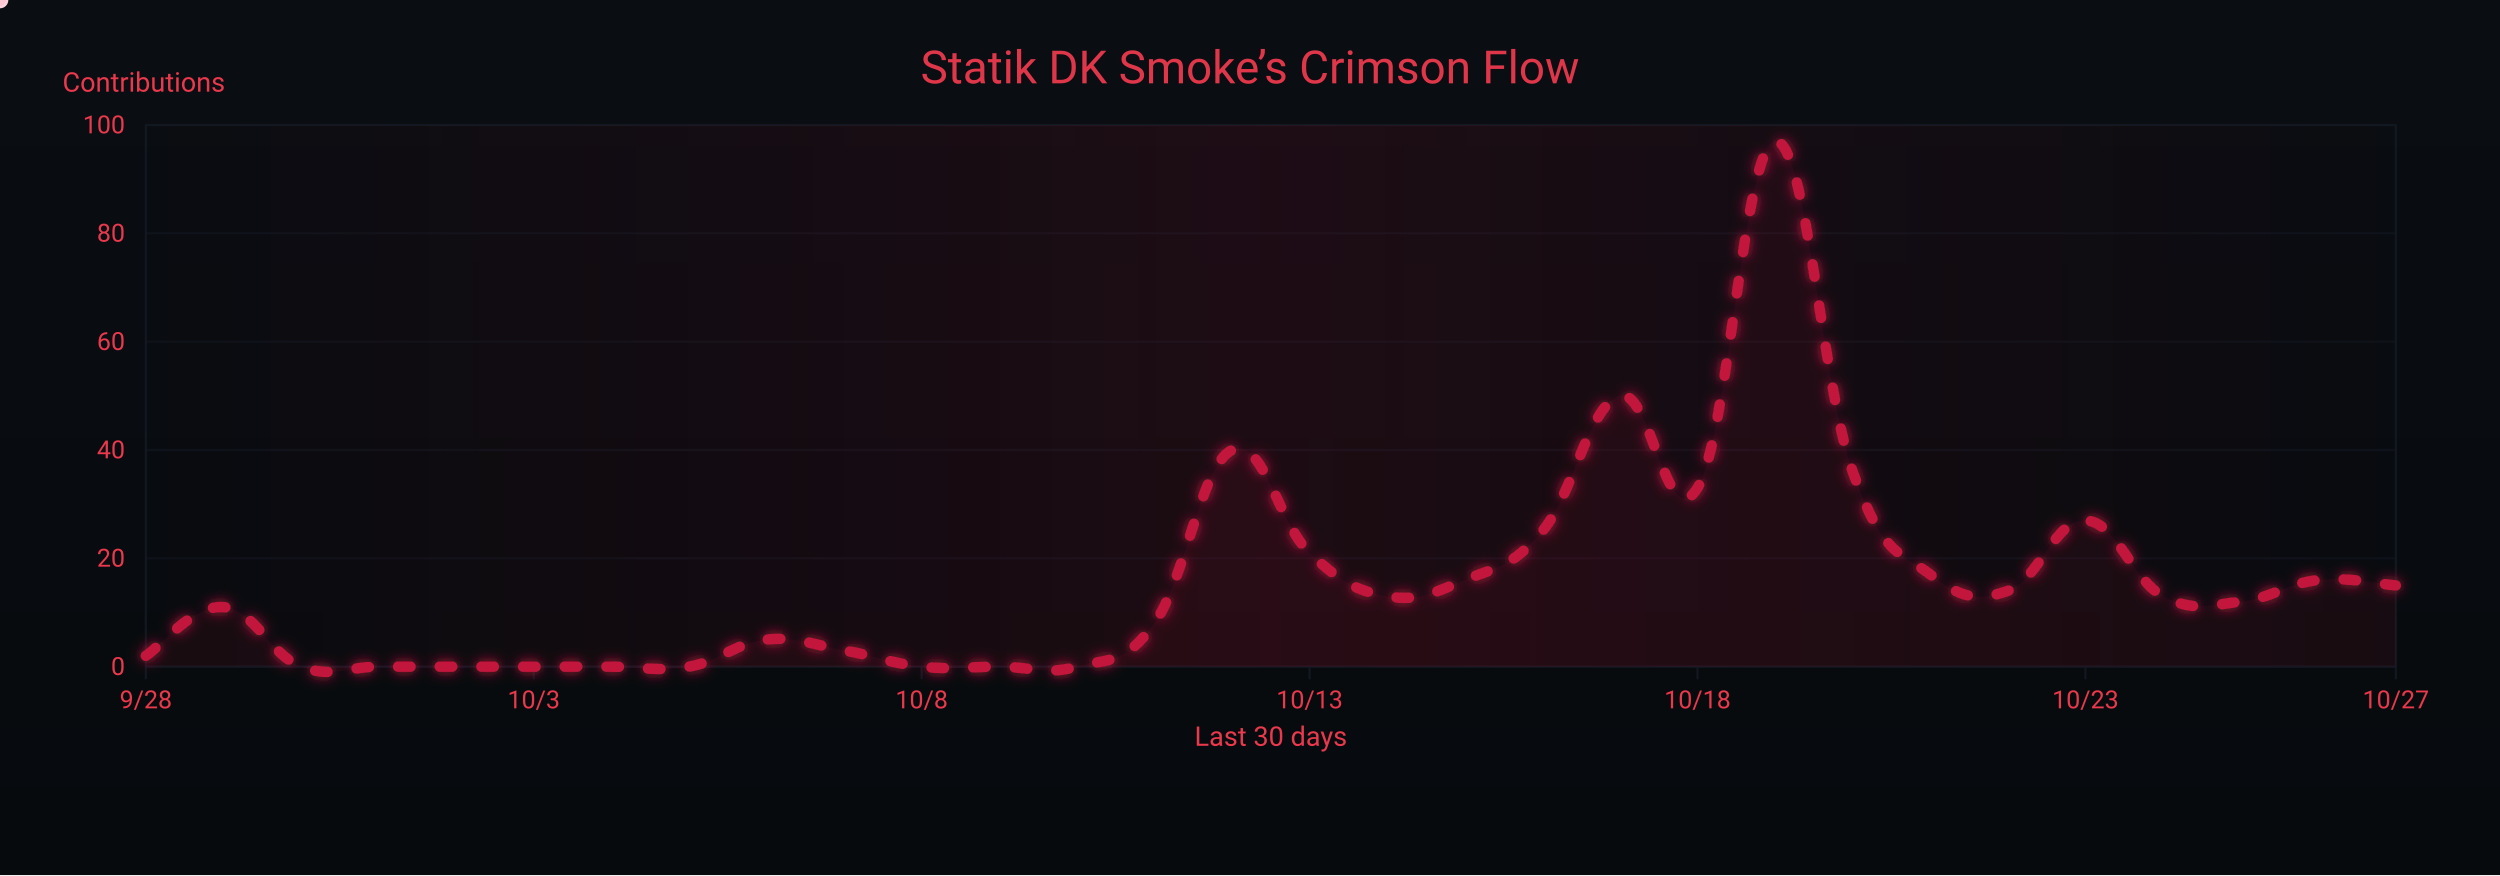
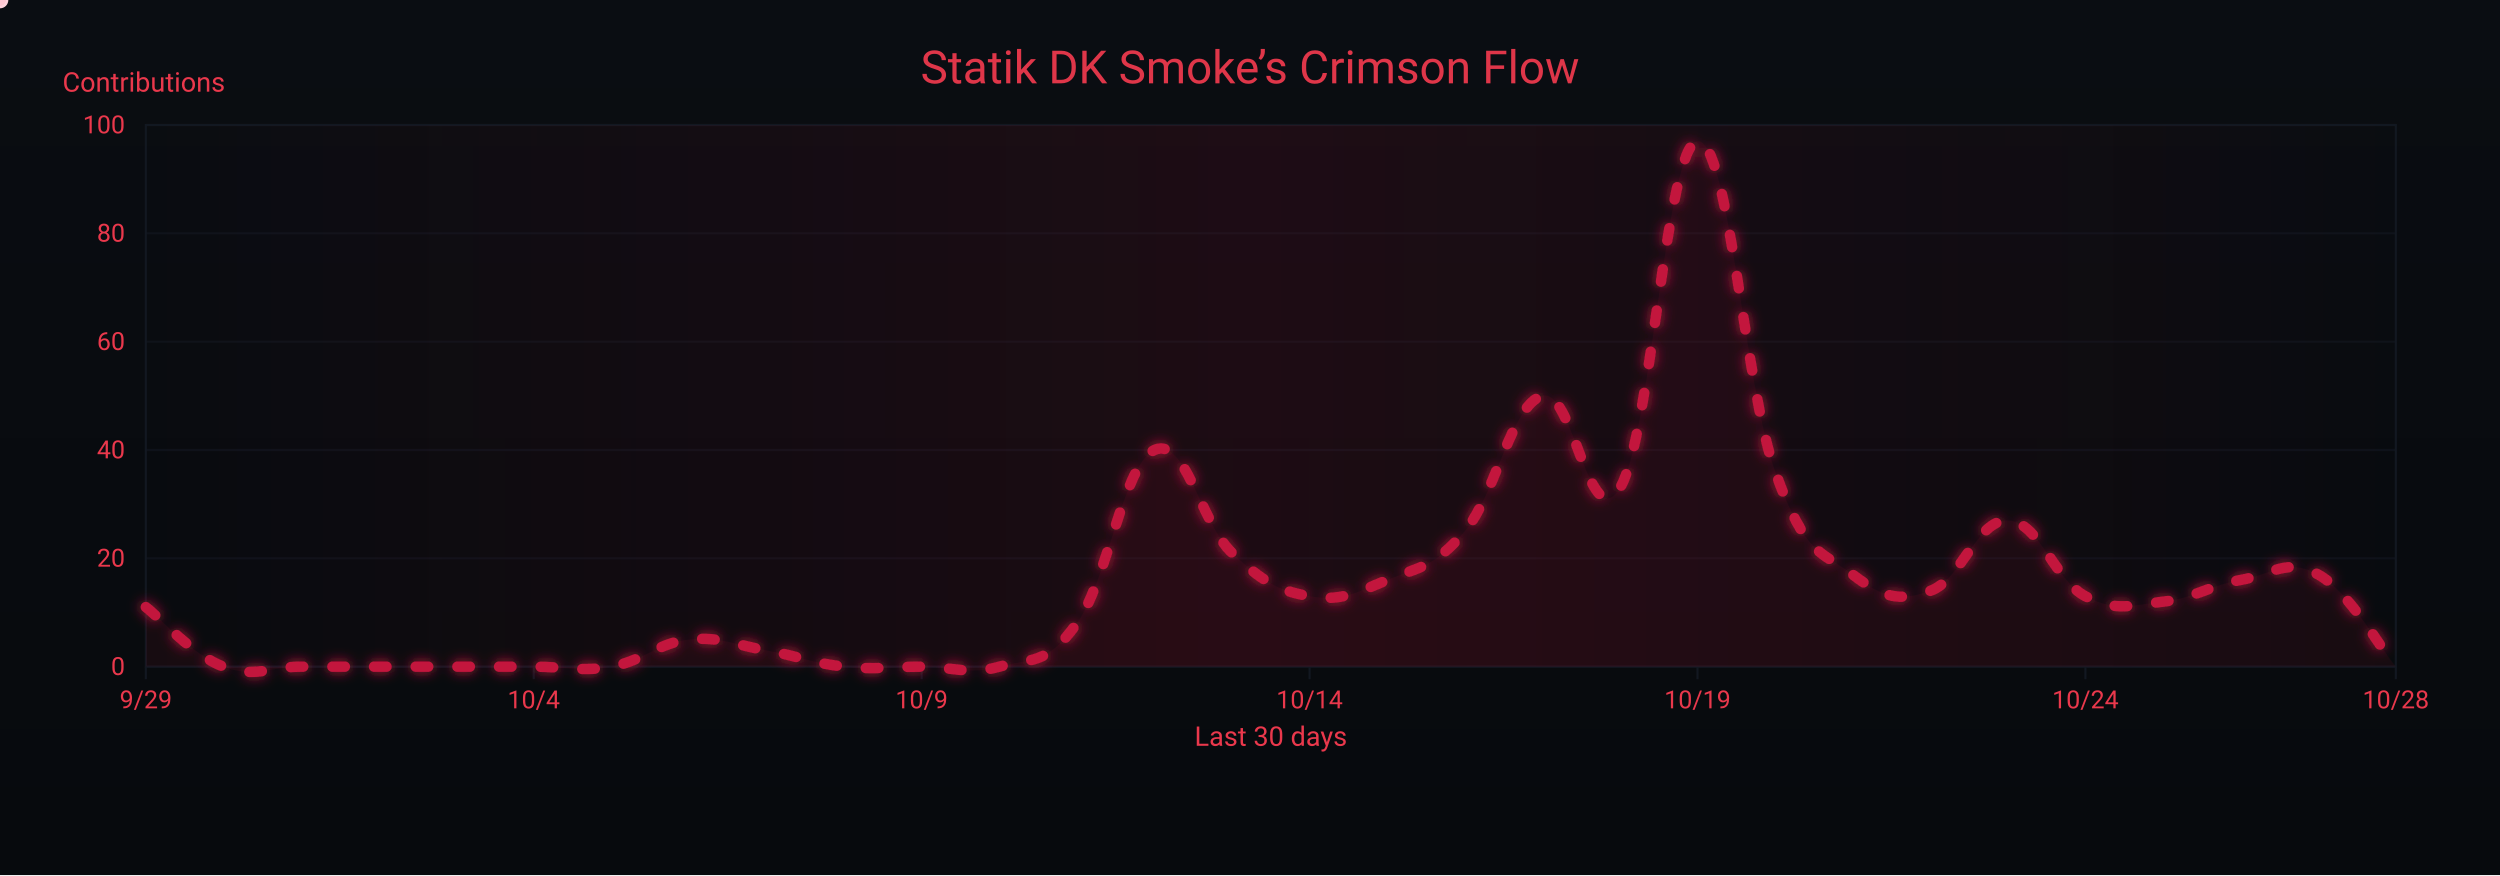
<svg xmlns="http://www.w3.org/2000/svg" width="1200" height="420" viewBox="0 0 1200 420" role="img" aria-label="Crimson Flow Graph">
  <defs>
    <linearGradient id="bgGrad" x1="0" y1="0" x2="0" y2="1">
      <stop offset="0%" stop-color="#0a0d12" />
      <stop offset="100%" stop-color="#070a0d" />
    </linearGradient>
    <filter id="glow">
      <feGaussianBlur stdDeviation="3" result="b1" />
      <feMerge>
        <feMergeNode in="b1" />
        <feMergeNode in="SourceGraphic" />
      </feMerge>
    </filter>
    <linearGradient id="sheen" x1="0" y1="0" x2="1" y2="0">
      <stop offset="0%" stop-color="#9b0e2a" stop-opacity="0" />
      <stop offset="50%" stop-color="#9b0e2a" stop-opacity=".14" />
      <stop offset="100%" stop-color="#9b0e2a" stop-opacity="0" />
      <animateTransform attributeName="gradientTransform" type="translate" from="-1 0" to="1 0" dur="9s" repeatCount="indefinite" />
    </linearGradient>
  </defs>
  <rect width="1200" height="420" fill="url(#bgGrad)" />
  <rect x="70" y="60" width="1080" height="260" fill="none" stroke="#121821" stroke-width="1" />
  <g font-family="ui-sans-serif,system-ui,-apple-system,Segoe UI,Roboto,Ubuntu,Arial" font-size="12">
    <path d="M70,320.0 H1150" stroke="#121821" stroke-width="1" opacity="0.6" />
    <text x="60" y="324.0" text-anchor="end" fill="#ea384c">0</text>
    <path d="M70,268.0 H1150" stroke="#121821" stroke-width="1" opacity="0.6" />
    <text x="60" y="272.0" text-anchor="end" fill="#ea384c">20</text>
    <path d="M70,216.0 H1150" stroke="#121821" stroke-width="1" opacity="0.6" />
    <text x="60" y="220.0" text-anchor="end" fill="#ea384c">40</text>
    <path d="M70,164.0 H1150" stroke="#121821" stroke-width="1" opacity="0.6" />
    <text x="60" y="168.0" text-anchor="end" fill="#ea384c">60</text>
    <path d="M70,112.0 H1150" stroke="#121821" stroke-width="1" opacity="0.6" />
    <text x="60" y="116.0" text-anchor="end" fill="#ea384c">80</text>
    <path d="M70,60.0 H1150" stroke="#121821" stroke-width="1" opacity="0.6" />
    <text x="60" y="64.0" text-anchor="end" fill="#ea384c">100</text>
    <text x="30" y="44" fill="#ea384c" font-size="13">Contributions</text>
  </g>
  <g font-family="ui-sans-serif,system-ui,-apple-system,Segoe UI,Roboto,Ubuntu,Arial" font-size="12">
    <path d="M70.0,320 V326" stroke="#121821" stroke-width="1" />
-     <text x="70.0" y="340" text-anchor="middle" fill="#ea384c">9/28</text>
+     <text x="70.0" y="340" text-anchor="middle" fill="#ea384c">9/29</text>
    <path d="M256.2,320 V326" stroke="#121821" stroke-width="1" />
-     <text x="256.2" y="340" text-anchor="middle" fill="#ea384c">10/3</text>
+     <text x="256.2" y="340" text-anchor="middle" fill="#ea384c">10/4</text>
    <path d="M442.4,320 V326" stroke="#121821" stroke-width="1" />
-     <text x="442.4" y="340" text-anchor="middle" fill="#ea384c">10/8</text>
+     <text x="442.4" y="340" text-anchor="middle" fill="#ea384c">10/9</text>
    <path d="M628.6,320 V326" stroke="#121821" stroke-width="1" />
-     <text x="628.6" y="340" text-anchor="middle" fill="#ea384c">10/13</text>
+     <text x="628.6" y="340" text-anchor="middle" fill="#ea384c">10/14</text>
    <path d="M814.8,320 V326" stroke="#121821" stroke-width="1" />
-     <text x="814.8" y="340" text-anchor="middle" fill="#ea384c">10/18</text>
+     <text x="814.8" y="340" text-anchor="middle" fill="#ea384c">10/19</text>
    <path d="M1001.0,320 V326" stroke="#121821" stroke-width="1" />
-     <text x="1001.0" y="340" text-anchor="middle" fill="#ea384c">10/23</text>
+     <text x="1001.0" y="340" text-anchor="middle" fill="#ea384c">10/24</text>
    <path d="M1150.0,320 V326" stroke="#121821" stroke-width="1" />
-     <text x="1150.0" y="340" text-anchor="middle" fill="#ea384c">10/27</text>
+     <text x="1150.0" y="340" text-anchor="middle" fill="#ea384c">10/28</text>
    <text x="610" y="358" text-anchor="middle" fill="#ea384c" font-size="13">Last 30 days</text>
  </g>
  <rect x="70" y="60" width="1080" height="260" fill="url(#sheen)" />
  <text x="600" y="40" text-anchor="middle" font-family="ui-sans-serif,system-ui,-apple-system,Segoe UI,Roboto,Ubuntu,Arial" font-size="22" fill="#ea384c" opacity=".95">Statik DK Smoke’s Crimson Flow</text>
-   <path d="M70.0,314.8 C77.4,310.1 92.3,290.4 107.2,291.4 C122.1,292.4 129.6,314.3 144.5,320.0 C159.4,325.7 166.8,320.0 181.7,320.0 C196.6,320.0 204.1,320.0 219.0,320.0 C233.9,320.0 241.3,320.0 256.2,320.0 C271.1,320.0 278.6,320.0 293.4,320.0 C308.3,320.0 315.8,322.6 330.7,320.0 C345.6,317.4 353.0,308.6 367.9,307.0 C382.8,305.4 390.3,309.6 405.2,312.2 C420.1,314.8 427.5,318.4 442.4,320.0 C457.3,321.6 464.8,320.0 479.7,320.0 C494.6,320.0 502.0,324.2 516.9,320.0 C531.8,315.8 539.2,320.0 554.1,299.2 C569.0,278.4 576.5,222.8 591.4,216.0 C606.3,209.2 613.7,251.4 628.6,265.4 C643.5,279.4 651.0,283.6 665.9,286.2 C680.8,288.8 688.2,284.6 703.1,278.4 C718.0,272.2 725.4,272.7 740.3,255.0 C755.2,237.3 762.7,194.2 777.6,190.0 C792.5,185.8 799.9,258.6 814.8,234.2 C829.7,209.8 837.2,69.4 852.1,67.8 C867.0,66.2 874.4,184.8 889.3,226.4 C904.2,268.0 911.7,264.4 926.6,275.8 C941.4,287.2 948.9,288.8 963.8,283.6 C978.7,278.4 986.1,249.3 1001.0,249.8 C1015.9,250.3 1023.4,278.4 1038.3,286.2 C1053.2,294.0 1060.6,290.4 1075.5,288.8 C1090.4,287.2 1097.9,280.0 1112.8,278.4 C1127.7,276.8 1142.6,280.5 1150.0,281.0 L 1150,320 L 70,320 Z" fill="#7a0f26" opacity=".13">
+   <path d="M70.0,291.4 C77.4,297.1 92.3,314.3 107.2,320.0 C122.1,325.7 129.6,320.0 144.5,320.0 C159.4,320.0 166.8,320.0 181.7,320.0 C196.6,320.0 204.1,320.0 219.0,320.0 C233.9,320.0 241.3,320.0 256.2,320.0 C271.1,320.0 278.6,322.6 293.4,320.0 C308.3,317.4 315.8,308.6 330.7,307.0 C345.6,305.4 353.0,309.6 367.9,312.2 C382.8,314.8 390.3,318.4 405.2,320.0 C420.1,321.6 427.5,320.0 442.4,320.0 C457.3,320.0 464.8,324.2 479.7,320.0 C494.6,315.8 502.0,320.0 516.9,299.2 C531.8,278.4 539.2,222.8 554.1,216.0 C569.0,209.2 576.5,251.4 591.4,265.4 C606.3,279.4 613.7,283.6 628.6,286.2 C643.5,288.8 651.0,284.6 665.9,278.4 C680.8,272.2 688.2,272.7 703.1,255.0 C718.0,237.3 725.4,194.2 740.3,190.0 C755.2,185.8 762.7,258.6 777.6,234.2 C792.5,209.8 799.9,69.4 814.8,67.8 C829.7,66.2 837.2,184.8 852.1,226.4 C867.0,268.0 874.4,264.4 889.3,275.8 C904.2,287.2 911.7,288.8 926.6,283.6 C941.4,278.4 948.9,249.3 963.8,249.8 C978.7,250.3 986.1,278.4 1001.0,286.2 C1015.9,294.0 1023.4,290.4 1038.3,288.8 C1053.2,287.2 1060.6,281.0 1075.5,278.4 C1090.4,275.8 1097.9,267.5 1112.8,275.8 C1127.7,284.1 1142.6,311.2 1150.0,320.0 L 1150,320 L 70,320 Z" fill="#7a0f26" opacity=".13">
    <animate attributeName="opacity" values=".10;.17;.10" dur="6s" repeatCount="indefinite" />
  </path>
-   <path id="curve" d="M70.0,314.8 C77.4,310.1 92.3,290.4 107.2,291.4 C122.1,292.4 129.6,314.3 144.5,320.0 C159.4,325.7 166.8,320.0 181.7,320.0 C196.6,320.0 204.1,320.0 219.0,320.0 C233.9,320.0 241.3,320.0 256.2,320.0 C271.1,320.0 278.6,320.0 293.4,320.0 C308.3,320.0 315.8,322.6 330.7,320.0 C345.6,317.4 353.0,308.6 367.9,307.0 C382.8,305.4 390.3,309.6 405.2,312.2 C420.1,314.8 427.5,318.4 442.4,320.0 C457.3,321.6 464.8,320.0 479.7,320.0 C494.6,320.0 502.0,324.2 516.9,320.0 C531.8,315.8 539.2,320.0 554.1,299.2 C569.0,278.4 576.5,222.8 591.4,216.0 C606.3,209.2 613.7,251.4 628.6,265.4 C643.5,279.4 651.0,283.6 665.9,286.2 C680.8,288.8 688.2,284.6 703.1,278.4 C718.0,272.2 725.4,272.7 740.3,255.0 C755.2,237.3 762.7,194.2 777.6,190.0 C792.5,185.8 799.9,258.6 814.8,234.2 C829.7,209.8 837.2,69.4 852.1,67.8 C867.0,66.2 874.4,184.8 889.3,226.4 C904.2,268.0 911.7,264.4 926.6,275.8 C941.4,287.2 948.9,288.8 963.8,283.6 C978.7,278.4 986.1,249.3 1001.0,249.8 C1015.9,250.3 1023.4,278.4 1038.3,286.2 C1053.2,294.0 1060.6,290.4 1075.5,288.8 C1090.4,287.2 1097.9,280.0 1112.8,278.4 C1127.7,276.8 1142.6,280.5 1150.0,281.0" fill="none" stroke="#c3193d" stroke-width="5" stroke-linecap="round" stroke-linejoin="round" stroke-dasharray="6 14" filter="url(#glow)">
+   <path id="curve" d="M70.0,291.4 C77.4,297.1 92.3,314.3 107.2,320.0 C122.1,325.7 129.6,320.0 144.5,320.0 C159.4,320.0 166.8,320.0 181.7,320.0 C196.6,320.0 204.1,320.0 219.0,320.0 C233.9,320.0 241.3,320.0 256.2,320.0 C271.1,320.0 278.6,322.6 293.4,320.0 C308.3,317.4 315.8,308.6 330.7,307.0 C345.6,305.4 353.0,309.6 367.9,312.2 C382.8,314.8 390.3,318.4 405.2,320.0 C420.1,321.6 427.5,320.0 442.4,320.0 C457.3,320.0 464.8,324.2 479.7,320.0 C494.6,315.8 502.0,320.0 516.9,299.2 C531.8,278.4 539.2,222.8 554.1,216.0 C569.0,209.2 576.5,251.4 591.4,265.4 C606.3,279.4 613.7,283.6 628.6,286.2 C643.5,288.8 651.0,284.6 665.9,278.4 C680.8,272.2 688.2,272.7 703.1,255.0 C718.0,237.3 725.4,194.2 740.3,190.0 C755.2,185.8 762.7,258.6 777.6,234.2 C792.5,209.8 799.9,69.4 814.8,67.8 C829.7,66.2 837.2,184.8 852.1,226.4 C867.0,268.0 874.4,264.4 889.3,275.8 C904.2,287.2 911.7,288.8 926.6,283.6 C941.4,278.4 948.9,249.3 963.8,249.8 C978.7,250.3 986.1,278.4 1001.0,286.2 C1015.9,294.0 1023.4,290.4 1038.3,288.8 C1053.2,287.2 1060.6,281.0 1075.5,278.4 C1090.4,275.8 1097.9,267.5 1112.8,275.8 C1127.7,284.1 1142.6,311.2 1150.0,320.0" fill="none" stroke="#c3193d" stroke-width="5" stroke-linecap="round" stroke-linejoin="round" stroke-dasharray="6 14" filter="url(#glow)">
    <animate attributeName="stroke-dashoffset" values="0;-220" dur="4.8s" repeatCount="indefinite" />
  </path>
  <g fill="#ffd1db">
    <circle r="4">
      <animateMotion dur="7s" rotate="auto" repeatCount="indefinite">
        <mpath href="#curve" />
      </animateMotion>
      <animate attributeName="opacity" values="1;.3;1" dur="2.2s" repeatCount="indefinite" />
    </circle>
    <circle r="3" fill="#ffffff">
      <animateMotion dur="8.2s" begin="1s" rotate="auto" repeatCount="indefinite">
        <mpath href="#curve" />
      </animateMotion>
      <animate attributeName="opacity" values=".7;.2;.7" dur="2.4s" repeatCount="indefinite" />
    </circle>
    <circle r="3" fill="#ffc7d3">
      <animateMotion dur="6s" begin="2s" rotate="auto" repeatCount="indefinite">
        <mpath href="#curve" />
      </animateMotion>
      <animate attributeName="opacity" values=".8;.3;.8" dur="2s" repeatCount="indefinite" />
    </circle>
  </g>
</svg>
